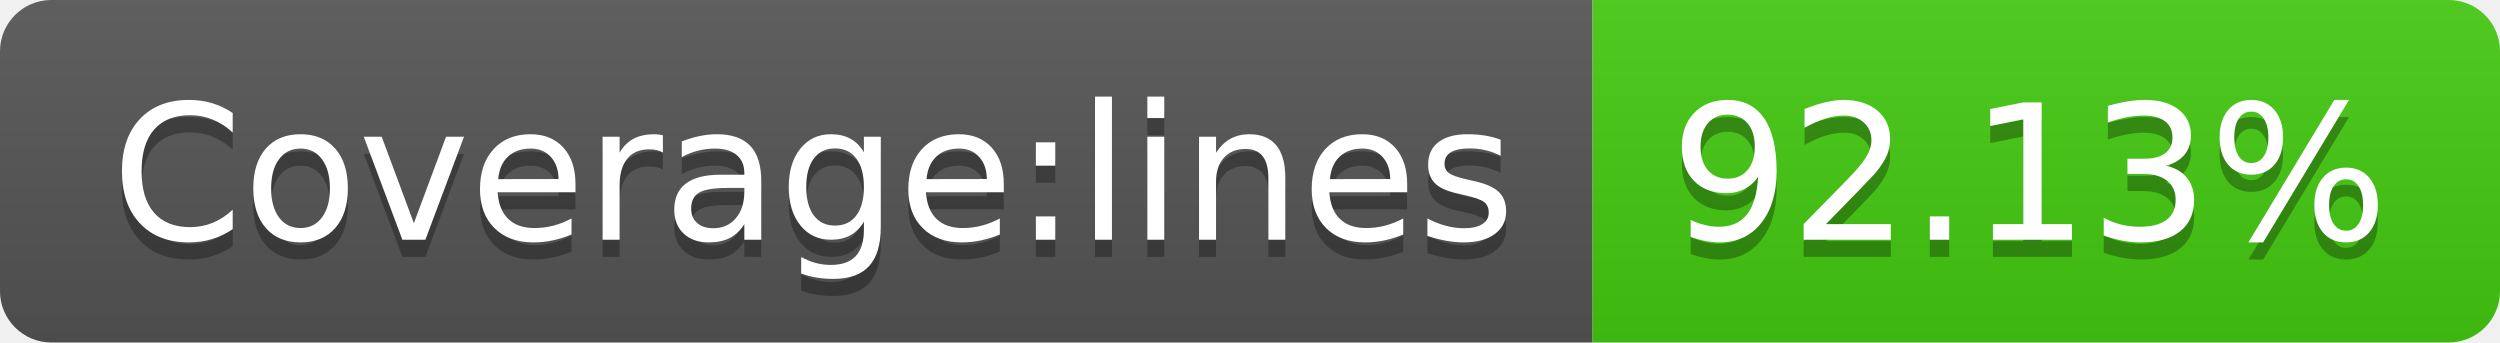
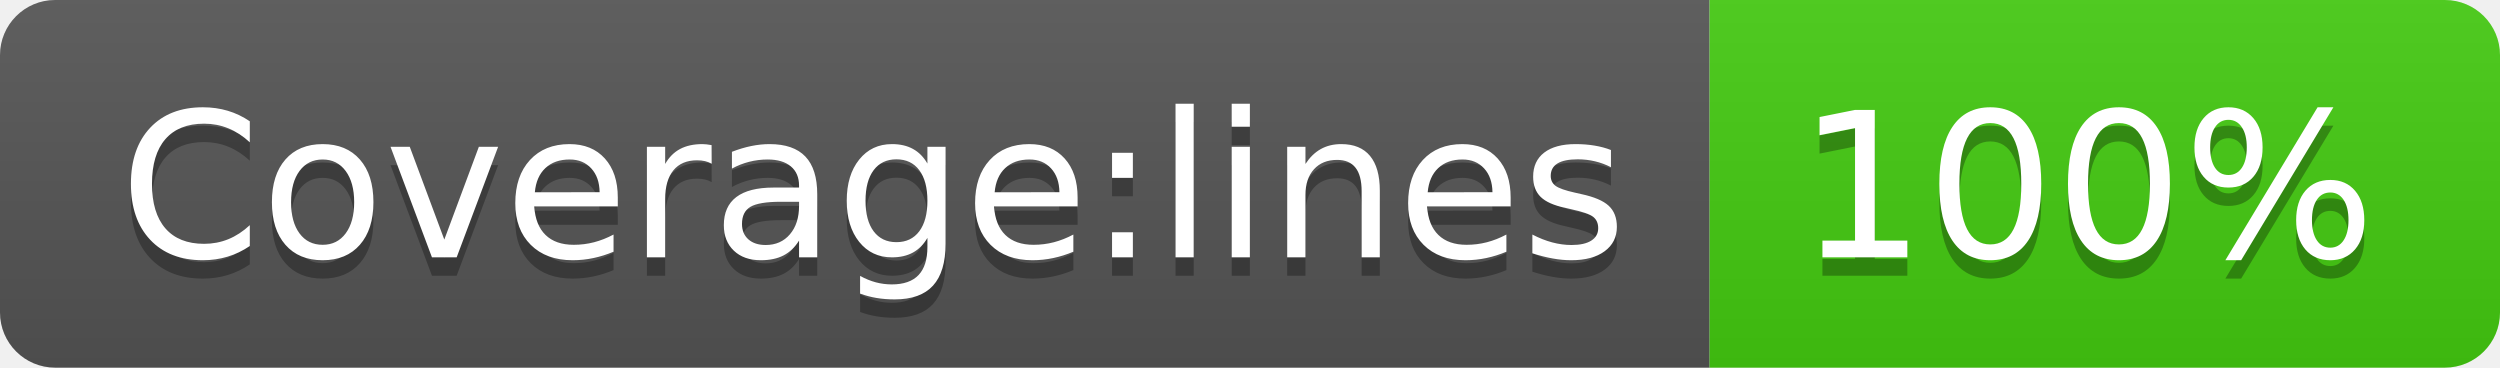
- <svg xmlns="http://www.w3.org/2000/svg" width="146" height="20" role="img" aria-label="Coverage:lines: 92.13%">
+ <svg xmlns="http://www.w3.org/2000/svg" width="136" height="20" role="img" aria-label="Coverage:lines: 100%">
  <linearGradient id="s" x2="0" y2="100%">
    <stop offset="0" stop-color="#bbb" stop-opacity=".1" />
    <stop offset="1" stop-opacity=".1" />
  </linearGradient>
  <clipPath id="r">
-     <rect width="146" height="20" rx="3" fill="#fff" />
+     <rect width="136" height="20" rx="3" fill="#fff" />
  </clipPath>
  <g clip-path="url(#r)">
    <rect width="93" height="20" fill="#555" />
-     <rect x="93" width="53" height="20" fill="#4c1" />
-     <rect width="146" height="20" fill="url(#s)" />
+     <rect x="93" width="43" height="20" fill="#4c1" />
+     <rect width="136" height="20" fill="url(#s)" />
  </g>
  <g fill="#fff" text-anchor="middle" font-family="Verdana,Geneva,DejaVu Sans,sans-serif" text-rendering="geometricPrecision" font-size="110">
    <text aria-hidden="true" x="475" y="150" fill="#010101" fill-opacity=".3" transform="scale(.1)" textLength="830">Coverage:lines</text>
    <text x="475" y="140" transform="scale(.1)" fill="#fff" textLength="830">Coverage:lines</text>
-     <text aria-hidden="true" x="1185" y="150" fill="#010101" fill-opacity=".3" transform="scale(.1)" textLength="430">92.13%</text>
-     <text x="1185" y="140" transform="scale(.1)" fill="#fff" textLength="430">92.13%</text>
+     <text aria-hidden="true" x="1135" y="150" fill="#010101" fill-opacity=".3" transform="scale(.1)" textLength="330">100%</text>
+     <text x="1135" y="140" transform="scale(.1)" fill="#fff" textLength="330">100%</text>
  </g>
</svg>
